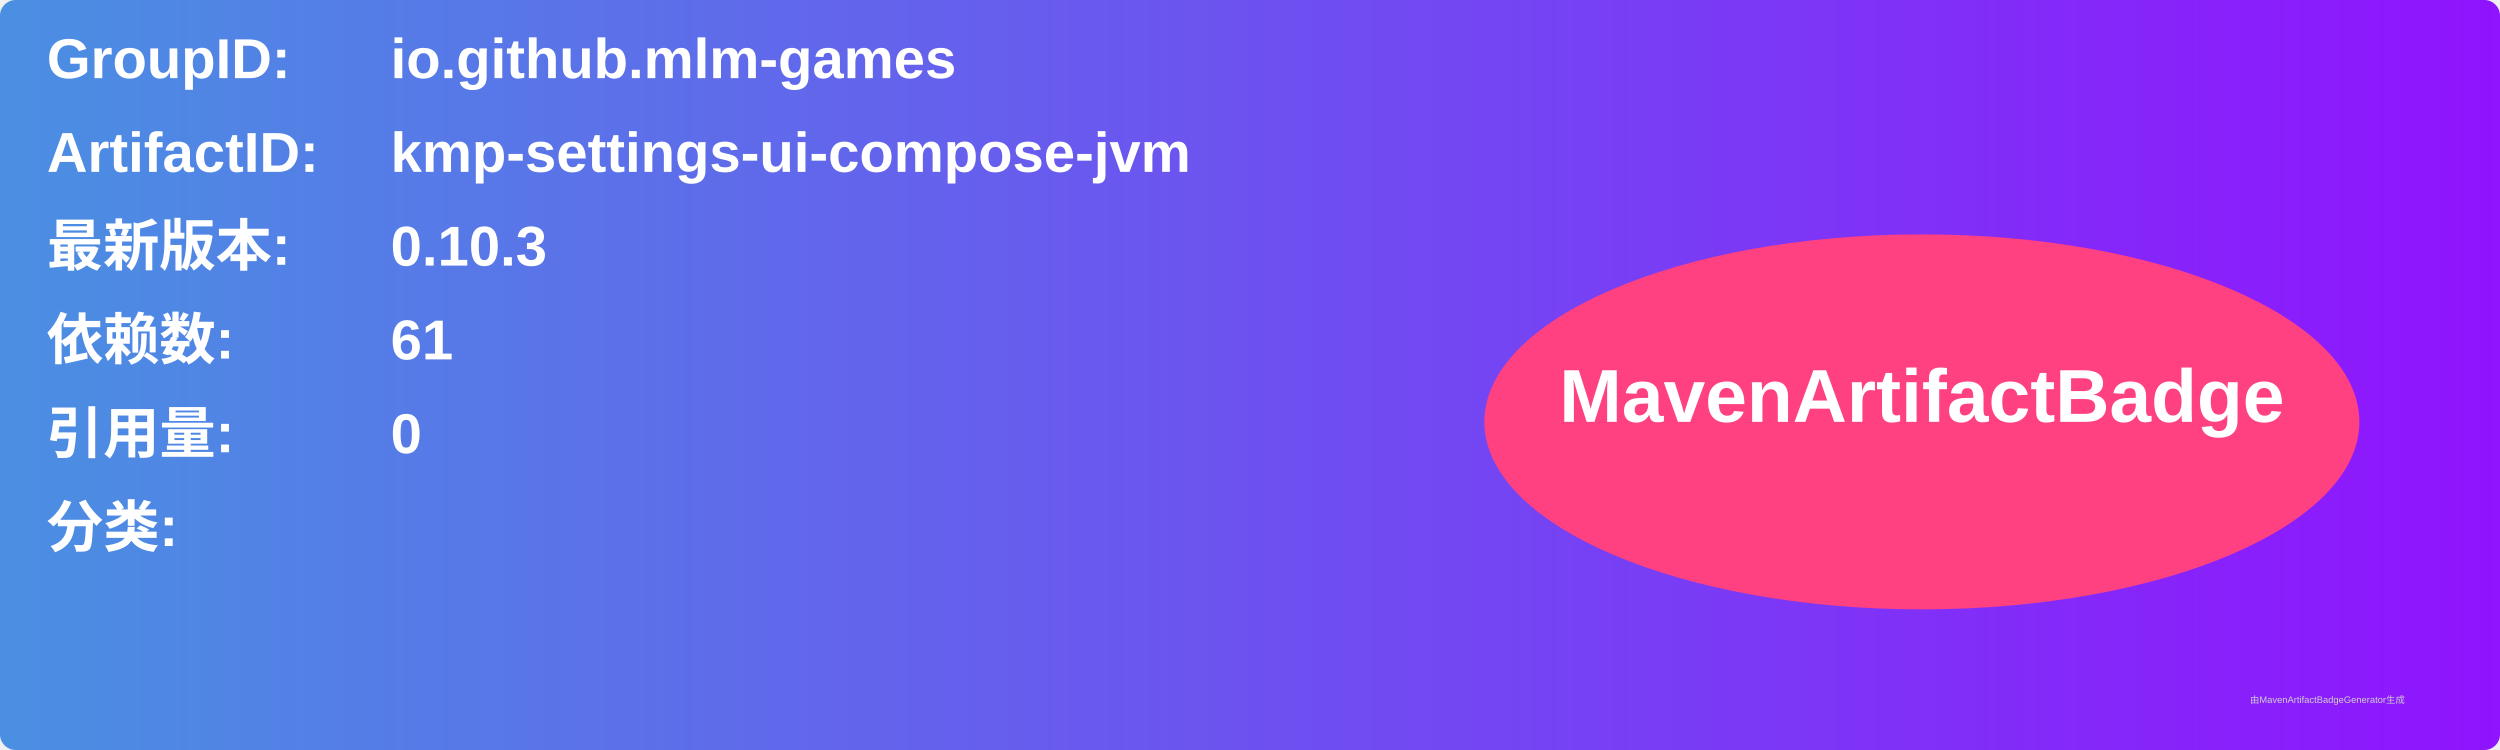
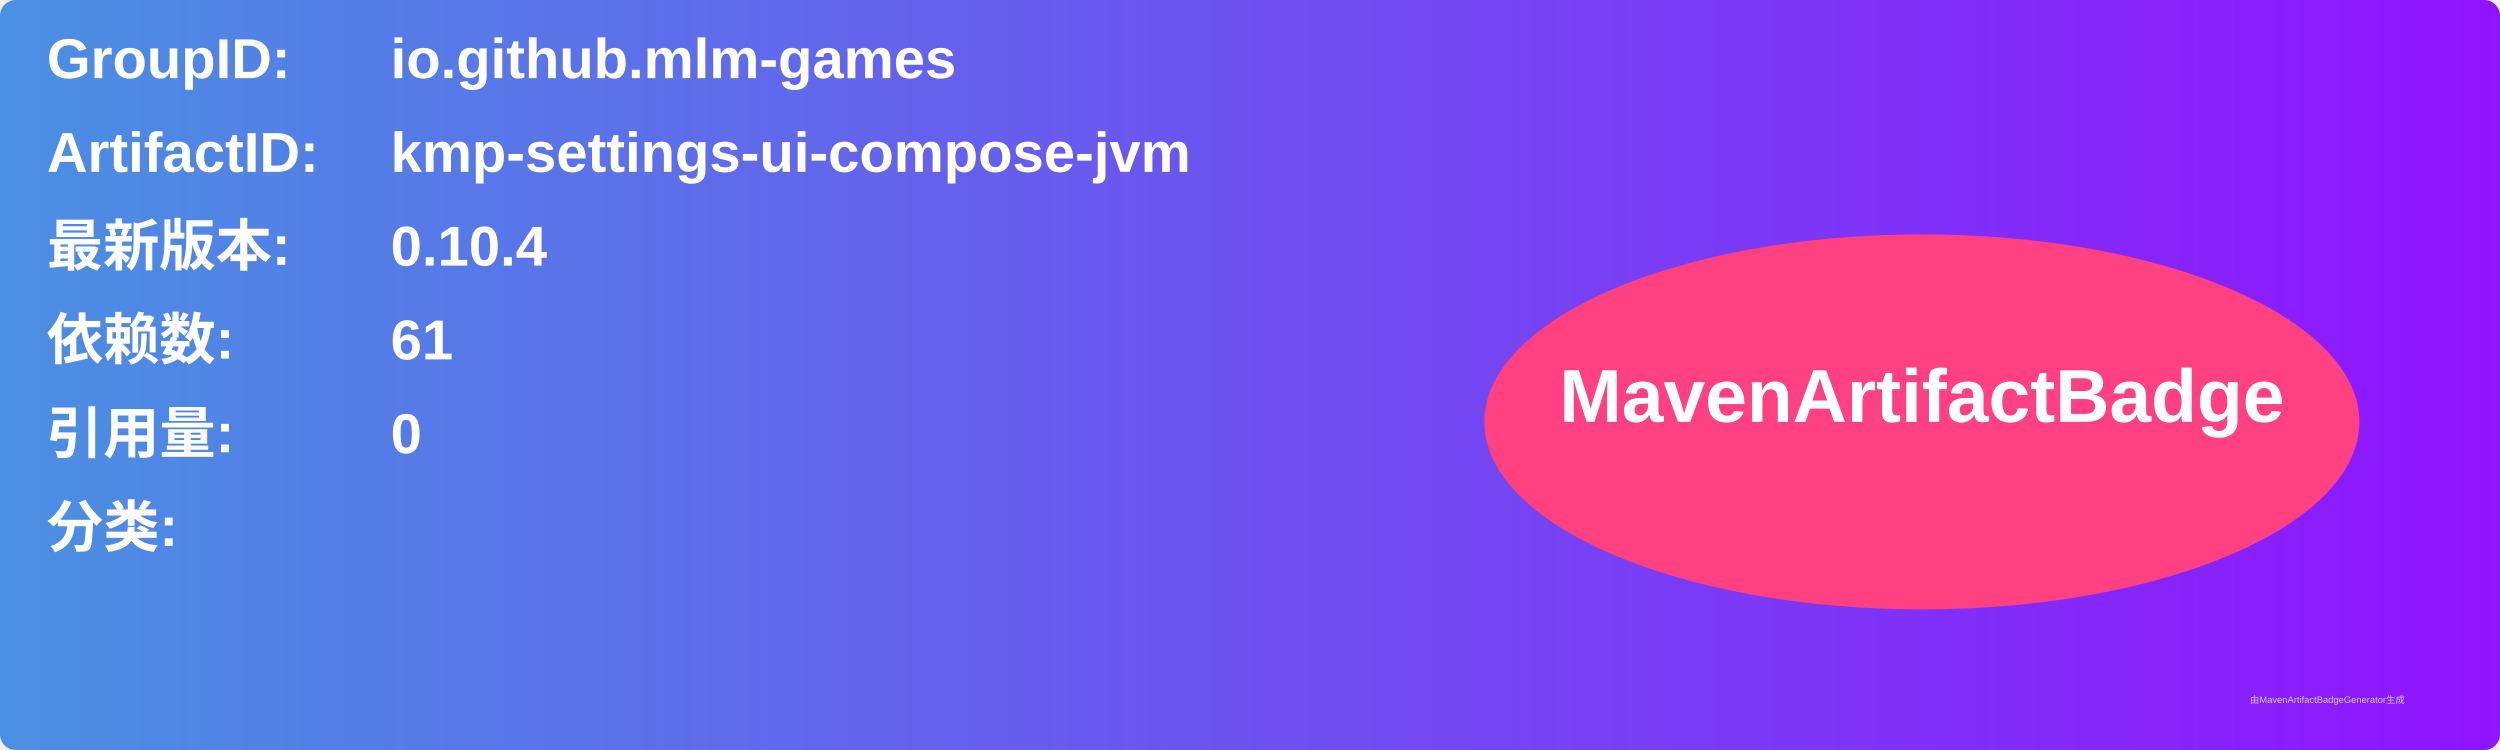
<svg xmlns="http://www.w3.org/2000/svg" width="800" height="240" viewBox="0 0 800 240">
  <linearGradient id="grad" x1="0%" y1="0%" x2="100%" y2="0%">
    <stop offset="0%" stop-color="#4a90e2" />
    <stop offset="100%" stop-color="#9013fe" />
  </linearGradient>
  <rect width="100%" height="100%" rx="5" ry="5" fill="url(#grad)" />
  <g transform="translate(15, 15)">
    <text x="0" y="10" font-family="Arial" font-size="18" fill="white" font-weight="bold" width="260">GroupID:</text>
    <text x="110" y="10" font-family="Arial" font-size="18" fill="white" font-weight="bold" width="460">io.github.mlm-games</text>
    <text x="0" y="40" font-family="Arial" font-size="18" fill="white" font-weight="bold" width="260">ArtifactID:</text>
    <text x="110" y="40" font-family="Arial" font-size="18" fill="white" font-weight="bold" width="460">kmp-settings-ui-compose-jvm</text>
    <text x="0" y="70" font-family="Arial" font-size="18" fill="white" font-weight="bold">最新版本:</text>
    <text x="110" y="70" font-family="Arial" font-size="18" fill="white" font-weight="bold">
-       <tspan font-weight="bold">0.10.3</tspan>
+       <tspan font-weight="bold">0.10.4</tspan>
    </text>
    <text x="0" y="100" font-family="Arial" font-size="18" fill="white" font-weight="bold">依赖数: </text>
    <text x="110" y="100" font-family="Arial" font-size="18" fill="white">
      <tspan font-weight="bold">61</tspan>
    </text>
    <text x="0" y="130" font-family="Arial" font-size="18" fill="white" font-weight="bold">引用量: </text>
    <text x="110" y="130" font-family="Arial" font-size="18" fill="white">
      <tspan font-weight="bold">0</tspan>
    </text>
    <text x="0" y="160" font-family="Arial" font-size="18" fill="white" font-weight="bold">分类:</text>
    <text x="10" y="190" font-family="Arial" font-size="10" fill="white">
      <tspan font-weight="bold" />
    </text>
    <ellipse cx="600" cy="120" rx="140" ry="60" fill="#ff4081" />
    <text x="600" y="120" text-anchor="middle" font-family="Arial" font-size="24" fill="white" font-weight="bold">MavenArtifactBadge</text>
  </g>
  <text x="720" y="225" font-family="Arial" font-size="3" fill="#d0d0d0">由MavenArtifactBadgeGenerator生成</text>
</svg>
